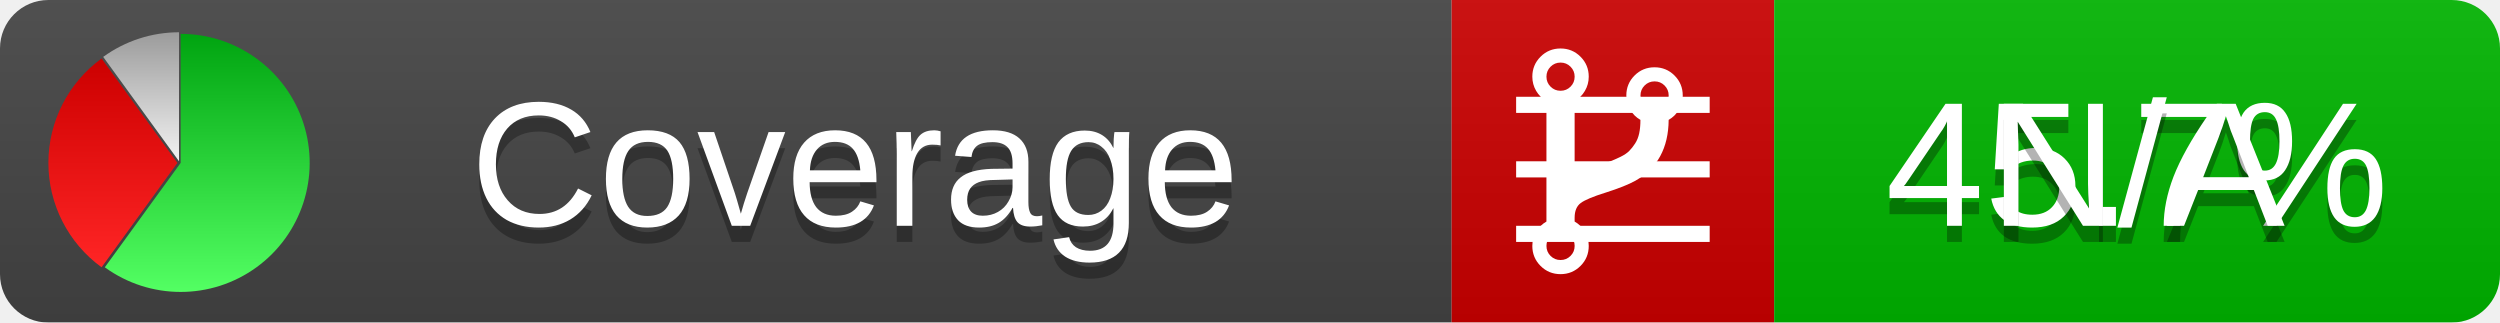
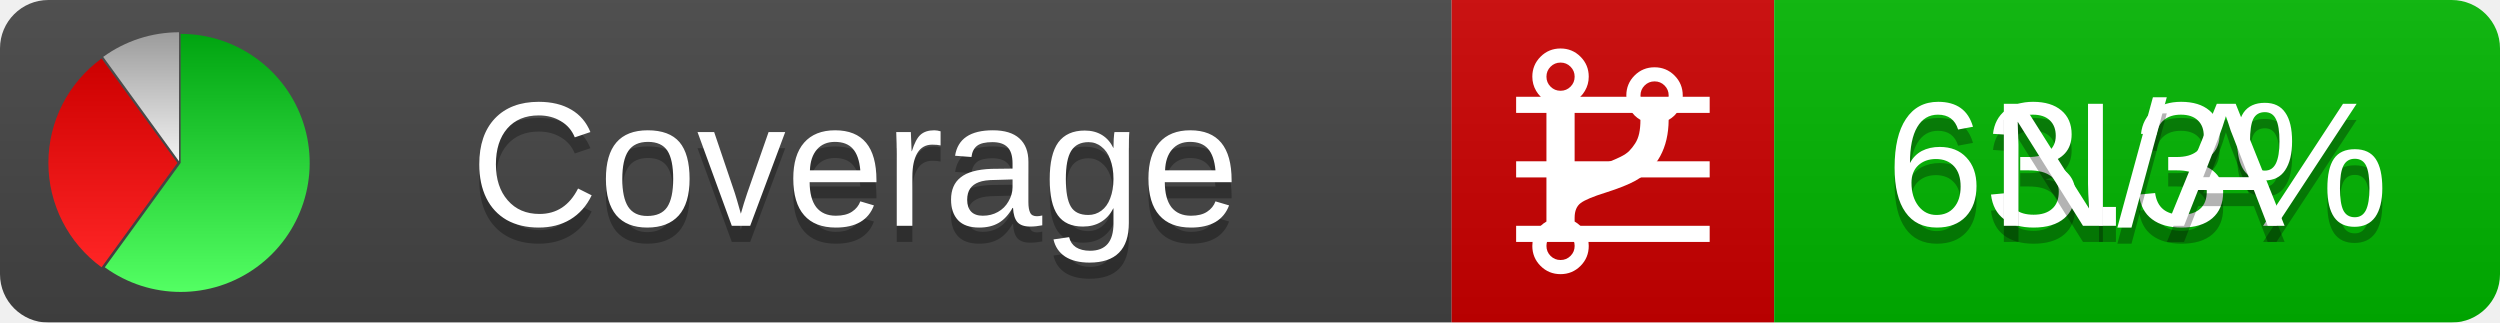
<svg xmlns="http://www.w3.org/2000/svg" xmlns:xlink="http://www.w3.org/1999/xlink" width="155" height="20">
  <style type="text/css">
          
            @keyframes fadeout {
              0 % { visibility: visible; opacity: 1; }
              40% { visibility: visible; opacity: 1; }
              50% { visibility: hidden; opacity: 0; }
              90% { visibility: hidden; opacity: 0; }
              100% { visibility: visible; opacity: 1; }
            }
            @keyframes fadein {
              0% { visibility: hidden; opacity: 0; }
              40% { visibility: hidden; opacity: 0; }
              50% { visibility: visible; opacity: 1; }
              90% { visibility: visible; opacity: 1; }
              100% { visibility: hidden; opacity: 0; }
            }
            .linecoverage {
                animation-duration: 10s;
                animation-name: fadeout;
                animation-iteration-count: infinite;
            }
            .branchcoverage {
                animation-duration: 10s;
                animation-name: fadein;
                animation-iteration-count: infinite;
            }
          
    </style>
  <defs>
    <linearGradient id="gradient" x2="0" y2="100%">
      <stop offset="0" stop-color="#bbb" stop-opacity=".1" />
      <stop offset="1" stop-opacity=".1" />
    </linearGradient>
    <linearGradient id="green" x2="0" y2="100%">
      <stop offset="0" stop-color="#00A410" />
      <stop offset="1" stop-color="#53FF63" />
    </linearGradient>
    <linearGradient id="red" x2="0" y2="100%">
      <stop offset="0" stop-color="#C00" />
      <stop offset="1" stop-color="#FF2525" />
    </linearGradient>
    <linearGradient id="gray" x2="0" y2="100%">
      <stop offset="0" stop-color="#9B9B9B" />
      <stop offset="1" stop-color="#F3F3F3" />
    </linearGradient>
    <mask id="mask">
      <rect width="155" height="20" rx="3" fill="#fff" />
    </mask>
    <g id="icon">
      <path style="fill:url(#green);" d="M205,202.5 l0,-200 a200,200 0 1,1 -117.558,361.803 z" />
      <path style="fill:url(#red);" d="M200,202.5 l-117.558,161.803 a200,200 0 0,1 0,-323.607 z" />
      <path style="fill:url(#gray);" d="M202.5,200 l-117.558,-161.803 a200,200 0 0,1 117.558,-38.196 z" />
    </g>
  </defs>
  <g mask="url(#mask)">
    <rect x="0" y="0" width="90" height="20" fill="#444" />
    <rect x="90" y="0" width="20" height="20" fill="#c00" />
    <rect x="110" y="0" width="45" height="20" fill="#00B600" />
    <rect x="0" y="0" width="155" height="20" fill="url(#gradient)" />
  </g>
  <g>
    <path class="linecoverage" stroke="#fff" d="M94 6.5 h12 M94 10.5 h12 M94 14.5 h12" />
    <path class="branchcoverage" fill="#fff" d="m 97.628,15.247 q 0,-0.364 -0.255,-0.619 -0.255,-0.255 -0.619,-0.255 -0.364,0 -0.619,0.255 -0.255,0.255 -0.255,0.619 0,0.364 0.255,0.619 0.255,0.255 0.619,0.255 0.364,0 0.619,-0.255 0.255,-0.255 0.255,-0.619 z m 0,-10.493 q 0,-0.364 -0.255,-0.619 -0.255,-0.255 -0.619,-0.255 -0.364,0 -0.619,0.255 -0.255,0.255 -0.255,0.619 0,0.364 0.255,0.619 0.255,0.255 0.619,0.255 0.364,0 0.619,-0.255 0.255,-0.255 0.255,-0.619 z m 5.83,1.166 q 0,-0.364 -0.255,-0.619 -0.255,-0.255 -0.619,-0.255 -0.364,0 -0.619,0.255 -0.255,0.255 -0.255,0.619 0,0.364 0.255,0.619 0.255,0.255 0.619,0.255 0.364,0 0.619,-0.255 0.255,-0.255 0.255,-0.619 z m 0.874,0 q 0,0.474 -0.237,0.879 -0.237,0.405 -0.638,0.633 -0.018,2.614 -2.059,3.771 -0.619,0.346 -1.849,0.738 -1.166,0.364 -1.544,0.647 -0.378,0.282 -0.378,0.911 l 0,0.237 q 0.401,0.228 0.638,0.633 0.237,0.405 0.237,0.879 0,0.729 -0.51,1.239 -0.51,0.51 -1.239,0.51 -0.729,0 -1.239,-0.51 -0.51,-0.51 -0.51,-1.239 0,-0.474 0.237,-0.879 0.237,-0.405 0.638,-0.633 l 0,-7.469 q -0.401,-0.228 -0.638,-0.633 -0.237,-0.405 -0.237,-0.879 0,-0.729 0.51,-1.239 0.51,-0.51 1.239,-0.51 0.729,0 1.239,0.51 0.51,0.51 0.51,1.239 0,0.474 -0.237,0.879 -0.237,0.405 -0.638,0.633 l 0,4.527 q 0.492,-0.237 1.403,-0.519 0.501,-0.155 0.797,-0.269 0.296,-0.114 0.642,-0.282 0.346,-0.169 0.537,-0.36 0.191,-0.191 0.369,-0.465 0.178,-0.273 0.255,-0.633 0.077,-0.36 0.077,-0.833 -0.401,-0.228 -0.638,-0.633 -0.237,-0.405 -0.237,-0.879 0,-0.729 0.51,-1.239 0.51,-0.51 1.239,-0.51 0.729,0 1.239,0.51 0.51,0.51 0.51,1.239 z" />
  </g>
  <g fill="#fff" text-anchor="middle" font-family="Verdana,Arial,Geneva,sans-serif" font-size="11">
    <a xlink:href="https://github.com/danielpalme/ReportGenerator" target="_top">
      <use xlink:href="#icon" transform="translate(3,2) scale(.04)" />
    </a>
    <text x="53" y="15" fill="#010101" fill-opacity=".3">Coverage</text>
    <text x="53" y="14" fill="#fff">Coverage</text>
-     <text class="linecoverage" x="132.5" y="15" fill="#010101" fill-opacity=".3">45.7%</text>
-     <text class="linecoverage" x="132.5" y="14">45.7%</text>
+     <text class="linecoverage" x="132.5" y="15" fill="#010101" fill-opacity=".3">63.3%</text>
+     <text class="linecoverage" x="132.5" y="14">63.3%</text>
    <text class="branchcoverage" x="132.5" y="15" fill="#010101" fill-opacity=".3">N/A</text>
    <text class="branchcoverage" x="132.5" y="14">N/A</text>
  </g>
  <g>
    <rect class="linecoverage" x="90" y="0" width="65" height="20" fill-opacity="0" />
    <rect class="branchcoverage" x="90" y="0" width="65" height="20" fill-opacity="0" />
  </g>
</svg>
